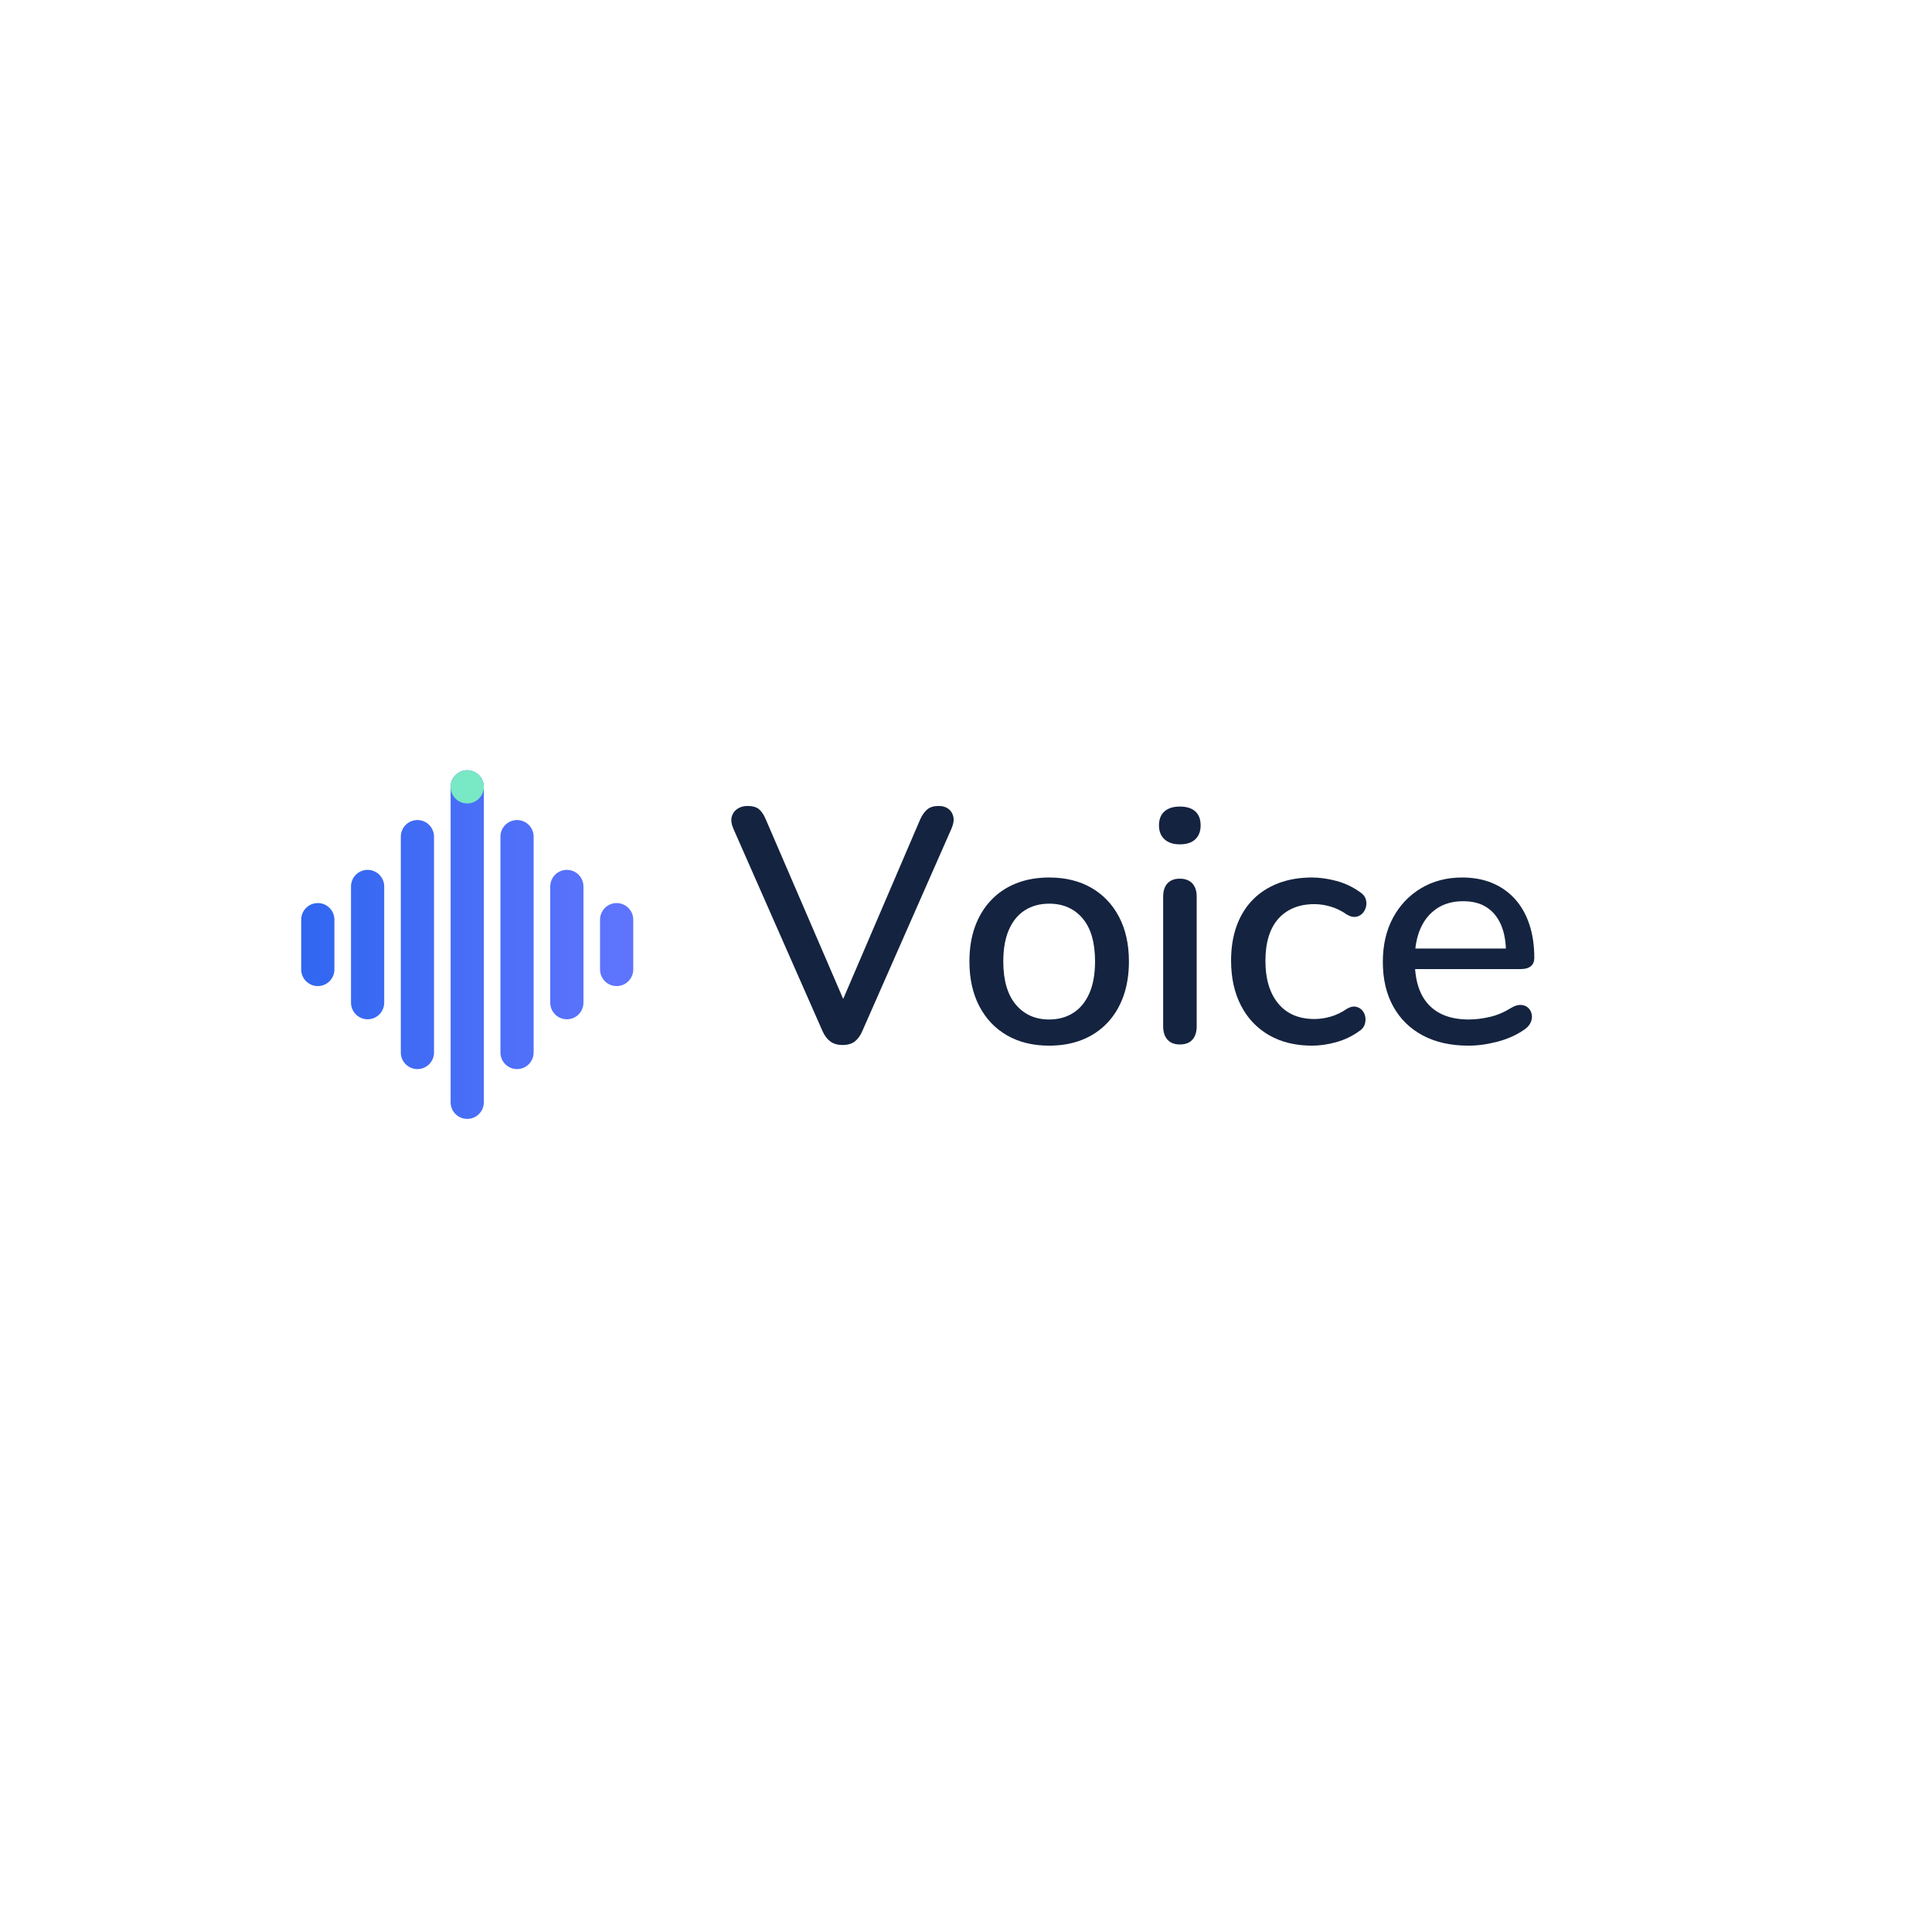
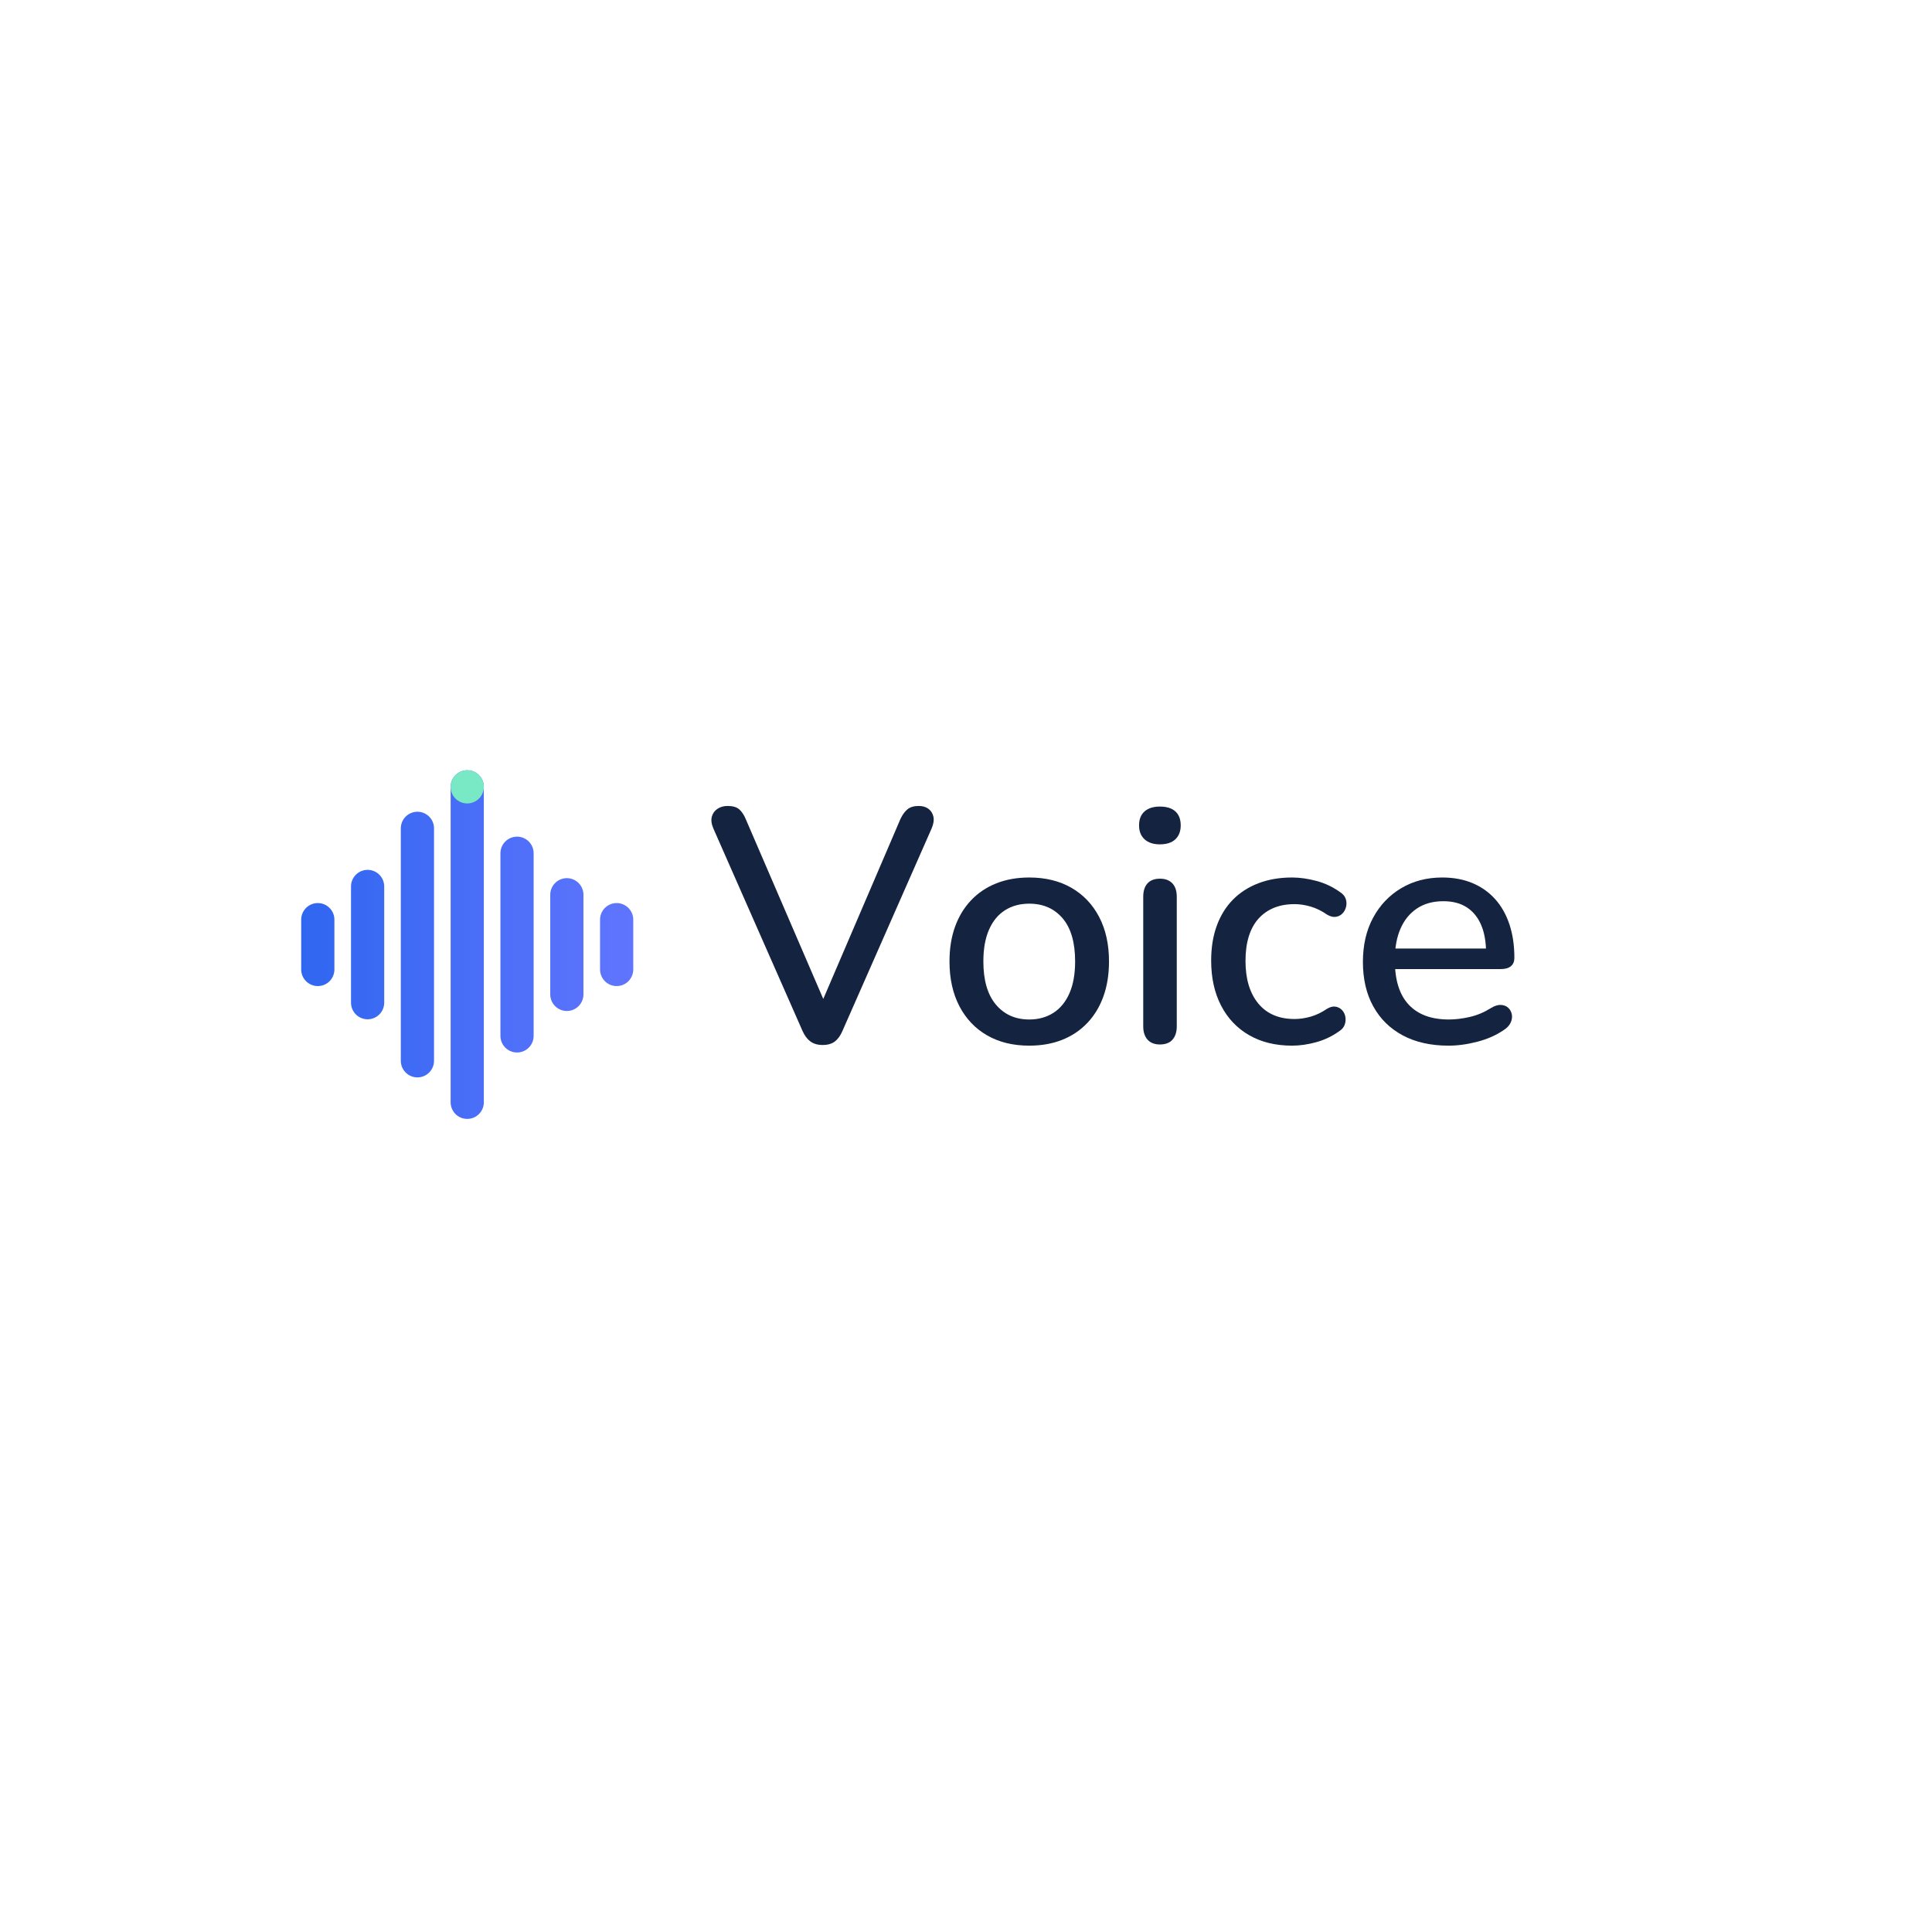
<svg xmlns="http://www.w3.org/2000/svg" width="1024" height="1024" viewBox="0 0 1024 1024" role="img" aria-labelledby="title">
  <defs>
    <linearGradient id="voice-blue" gradientUnits="userSpaceOnUse" x1="0" y1="12" x2="24" y2="12">
      <stop stop-color="#2B65EF" />
      <stop offset="1" stop-color="#6576FF" />
+     </linearGradient>
+     <linearGradient id="voice-luminous" gradientUnits="userSpaceOnUse" x1="0" y1="12" x2="24" y2="12">
+       <stop stop-color="#8AB4FF" />
+       <stop offset="1" stop-color="#B6AEFF" />
    </linearGradient>
    <linearGradient id="voice-ink" x1="0" y1="0" x2="1" y2="1">
      <stop stop-color="#14233F" />
      <stop offset="1" stop-color="#253D64" />
    </linearGradient>
  </defs>
  <g transform="translate(135 388) scale(0.88)">
    <g transform="translate(0 0) scale(1)">
      <g transform="translate(8 8) scale(10)">
        <path d="M3 10.5v3" fill="none" stroke="url(#voice-blue)" stroke-width="2" stroke-linecap="round" />
        <path d="M6 8.5v7" fill="none" stroke="url(#voice-blue)" stroke-width="2" stroke-linecap="round" />
-         <path d="M9 5.5v13" fill="none" stroke="url(#voice-blue)" stroke-width="2" stroke-linecap="round" />
+         <path d="M9 5.0v14" fill="none" stroke="url(#voice-blue)" stroke-width="2" stroke-linecap="round" />
        <path d="M12 2.5v19" fill="none" stroke="url(#voice-blue)" stroke-width="2" stroke-linecap="round" />
-         <path d="M15 5.5v13" fill="none" stroke="url(#voice-blue)" stroke-width="2" stroke-linecap="round" />
-         <path d="M18 8.5v7" fill="none" stroke="url(#voice-blue)" stroke-width="2" stroke-linecap="round" />
+         <path d="M15 6.5v11" fill="none" stroke="url(#voice-blue)" stroke-width="2" stroke-linecap="round" />
+         <path d="M18 9.0v6" fill="none" stroke="url(#voice-blue)" stroke-width="2" stroke-linecap="round" />
        <path d="M21 10.5v3" fill="none" stroke="url(#voice-blue)" stroke-width="2" stroke-linecap="round" />
        <circle cx="12" cy="2.5" r="1" fill="#79E8C5" />
      </g>
    </g>
-     <path transform="translate(284 187) scale(0.2 -0.2)" fill="#14233F" d="M350.349 -7.422Q327.976 -7.422 313.512 3.199Q299.049 13.819 289.784 34.77L21.265 644.484Q12.578 664.857 16.566 679.953Q20.554 695.049 33.518 703.735Q46.481 712.422 64.143 712.422Q87.36 712.422 99.112 702.235Q110.865 692.049 119.13 671.965L370.879 87.973H333.662L584.411 672.676Q593.386 692.049 605.639 702.235Q617.892 712.422 639.687 712.422Q657.638 712.422 669.246 703.591Q680.854 694.759 683.987 679.663Q687.119 664.567 678.433 644.484L409.914 34.77Q400.938 13.819 387.185 3.199Q373.433 -7.422 350.349 -7.422Z" />
-     <path transform="translate(422 187) scale(0.2 -0.2)" fill="#14233F" d="M282.505 -9.422Q209.397 -9.422 155.566 21.578Q101.735 52.578 72.036 109.645Q42.338 166.711 42.338 244.132Q42.338 302.554 59.115 348.909Q75.892 395.265 107.591 428.62Q139.289 461.976 183.554 479.476Q227.819 496.976 282.505 496.976Q355.614 496.976 409.445 465.976Q463.276 434.976 492.975 378.265Q522.673 321.554 522.673 244.132Q522.673 185.711 505.896 139.0Q489.119 92.289 457.42 58.934Q425.722 25.578 381.602 8.078Q337.481 -9.422 282.505 -9.422ZM282.505 69.384Q324.132 69.384 355.313 89.408Q386.495 109.433 403.585 148.403Q420.676 187.373 420.676 244.132Q420.676 329.916 383.061 374.043Q345.446 418.17 282.505 418.17Q240.879 418.17 209.698 398.501Q178.516 378.832 161.426 340.007Q144.335 301.181 144.335 244.132Q144.335 159.06 182.095 114.222Q219.854 69.384 282.505 69.384Z" />
-     <path transform="translate(533 187) scale(0.2 -0.2)" fill="#14233F" d="M120.927 -5.843Q96.711 -5.843 83.747 8.687Q70.784 23.216 70.784 48.854V438.7Q70.784 465.338 83.747 479.368Q96.711 493.397 120.927 493.397Q145.143 493.397 158.462 479.368Q171.781 465.338 171.781 438.7V48.854Q171.781 23.216 158.962 8.687Q146.143 -5.843 120.927 -5.843ZM120.927 596.808Q91.422 596.808 74.813 611.995Q58.205 627.181 58.205 653.843Q58.205 681.505 74.813 696.047Q91.422 710.589 120.927 710.589Q151.433 710.589 167.541 696.047Q183.649 681.505 183.649 653.843Q183.649 627.181 167.541 611.995Q151.433 596.808 120.927 596.808Z" />
-     <path transform="translate(579.6 187) scale(0.2 -0.2)" fill="#14233F" d="M286.084 -9.422Q211.397 -9.422 156.566 22.223Q101.735 53.868 72.036 111.578Q42.338 169.289 42.338 246.711Q42.338 305.132 59.115 351.343Q75.892 397.554 107.591 429.909Q139.289 462.265 184.554 479.62Q229.819 496.976 286.084 496.976Q320.53 496.976 359.319 486.674Q398.108 476.373 431.241 452.481Q444.06 443.927 447.758 432.241Q451.457 420.554 448.602 408.657Q445.746 396.759 437.547 388.428Q429.349 380.097 417.373 378.465Q405.397 376.832 391.289 385.254Q367.265 402.013 342.096 409.381Q316.927 416.748 293.614 416.748Q257.722 416.748 230.408 405.236Q203.095 393.724 184.149 372.2Q165.203 350.676 155.48 318.928Q145.757 287.181 145.757 245.711Q145.757 164.192 184.294 117.499Q222.83 70.806 293.614 70.806Q316.927 70.806 341.741 77.818Q366.554 84.83 391.289 101.589Q405.397 110.011 417.018 108.023Q428.638 106.035 436.481 97.704Q444.324 89.373 446.469 77.476Q448.614 65.578 444.56 53.892Q440.505 42.205 428.397 34.362Q395.976 11.181 358.253 0.88Q320.53 -9.422 286.084 -9.422Z" />
-     <path transform="translate(671 187) scale(0.2 -0.2)" fill="#14233F" d="M300.216 -9.422Q220.397 -9.422 162.711 21.289Q105.024 52 73.681 108.566Q42.338 165.132 42.338 242.843Q42.338 318.843 72.97 375.699Q103.603 432.554 157.657 464.765Q211.711 496.976 281.265 496.976Q331.819 496.976 371.873 480.265Q411.927 463.554 440.27 432.132Q468.614 400.711 483.535 355.934Q498.457 311.157 498.457 255.024Q498.457 238.47 487.981 229.838Q477.505 221.205 457.976 221.205H121.938V283.084H429.543L413.254 268.951Q413.254 319.289 398.453 353.904Q383.651 388.519 355.259 407.043Q326.868 425.567 284.53 425.567Q237.903 425.567 205.222 403.754Q172.541 381.94 155.595 343.115Q138.649 304.289 138.649 252.108V245.687Q138.649 158.481 180.33 113.933Q222.011 69.384 301.06 69.384Q331.108 69.384 364.331 77.041Q397.554 84.698 428 103.879Q444.951 114.143 458.493 113.222Q472.035 112.3 480.379 104.18Q488.722 96.06 490.866 84.162Q493.011 72.265 487.102 59.578Q481.192 46.892 466.084 37.338Q432.241 14.181 386.885 2.38Q341.53 -9.422 300.216 -9.422Z" />
+     <path transform="translate(272 187) scale(0.2 -0.2)" fill="#14233F" d="M350.349 -7.422Q327.976 -7.422 313.512 3.199Q299.049 13.819 289.784 34.77L21.265 644.484Q12.578 664.857 16.566 679.953Q20.554 695.049 33.518 703.735Q46.481 712.422 64.143 712.422Q87.36 712.422 99.112 702.235Q110.865 692.049 119.13 671.965L370.879 87.973H333.662L584.411 672.676Q593.386 692.049 605.639 702.235Q617.892 712.422 639.687 712.422Q657.638 712.422 669.246 703.591Q680.854 694.759 683.987 679.663Q687.119 664.567 678.433 644.484L409.914 34.77Q400.938 13.819 387.185 3.199Q373.433 -7.422 350.349 -7.422Z" />
+     <path transform="translate(410 187) scale(0.2 -0.2)" fill="#14233F" d="M282.505 -9.422Q209.397 -9.422 155.566 21.578Q101.735 52.578 72.036 109.645Q42.338 166.711 42.338 244.132Q42.338 302.554 59.115 348.909Q75.892 395.265 107.591 428.62Q139.289 461.976 183.554 479.476Q227.819 496.976 282.505 496.976Q355.614 496.976 409.445 465.976Q463.276 434.976 492.975 378.265Q522.673 321.554 522.673 244.132Q522.673 185.711 505.896 139.0Q489.119 92.289 457.42 58.934Q425.722 25.578 381.602 8.078Q337.481 -9.422 282.505 -9.422ZM282.505 69.384Q324.132 69.384 355.313 89.408Q386.495 109.433 403.585 148.403Q420.676 187.373 420.676 244.132Q420.676 329.916 383.061 374.043Q345.446 418.17 282.505 418.17Q240.879 418.17 209.698 398.501Q178.516 378.832 161.426 340.007Q144.335 301.181 144.335 244.132Q144.335 159.06 182.095 114.222Q219.854 69.384 282.505 69.384Z" />
+     <path transform="translate(521 187) scale(0.2 -0.2)" fill="#14233F" d="M120.927 -5.843Q96.711 -5.843 83.747 8.687Q70.784 23.216 70.784 48.854V438.7Q70.784 465.338 83.747 479.368Q96.711 493.397 120.927 493.397Q145.143 493.397 158.462 479.368Q171.781 465.338 171.781 438.7V48.854Q171.781 23.216 158.962 8.687Q146.143 -5.843 120.927 -5.843ZM120.927 596.808Q91.422 596.808 74.813 611.995Q58.205 627.181 58.205 653.843Q58.205 681.505 74.813 696.047Q91.422 710.589 120.927 710.589Q151.433 710.589 167.541 696.047Q183.649 681.505 183.649 653.843Q183.649 627.181 167.541 611.995Q151.433 596.808 120.927 596.808Z" />
+     <path transform="translate(567.6 187) scale(0.2 -0.2)" fill="#14233F" d="M286.084 -9.422Q211.397 -9.422 156.566 22.223Q101.735 53.868 72.036 111.578Q42.338 169.289 42.338 246.711Q42.338 305.132 59.115 351.343Q75.892 397.554 107.591 429.909Q139.289 462.265 184.554 479.62Q229.819 496.976 286.084 496.976Q320.53 496.976 359.319 486.674Q398.108 476.373 431.241 452.481Q444.06 443.927 447.758 432.241Q451.457 420.554 448.602 408.657Q445.746 396.759 437.547 388.428Q429.349 380.097 417.373 378.465Q405.397 376.832 391.289 385.254Q367.265 402.013 342.096 409.381Q316.927 416.748 293.614 416.748Q257.722 416.748 230.408 405.236Q203.095 393.724 184.149 372.2Q165.203 350.676 155.48 318.928Q145.757 287.181 145.757 245.711Q145.757 164.192 184.294 117.499Q222.83 70.806 293.614 70.806Q316.927 70.806 341.741 77.818Q366.554 84.83 391.289 101.589Q405.397 110.011 417.018 108.023Q428.638 106.035 436.481 97.704Q444.324 89.373 446.469 77.476Q448.614 65.578 444.56 53.892Q440.505 42.205 428.397 34.362Q395.976 11.181 358.253 0.88Q320.53 -9.422 286.084 -9.422Z" />
+     <path transform="translate(659 187) scale(0.2 -0.2)" fill="#14233F" d="M300.216 -9.422Q220.397 -9.422 162.711 21.289Q105.024 52 73.681 108.566Q42.338 165.132 42.338 242.843Q42.338 318.843 72.97 375.699Q103.603 432.554 157.657 464.765Q211.711 496.976 281.265 496.976Q331.819 496.976 371.873 480.265Q411.927 463.554 440.27 432.132Q468.614 400.711 483.535 355.934Q498.457 311.157 498.457 255.024Q498.457 238.47 487.981 229.838Q477.505 221.205 457.976 221.205H121.938V283.084H429.543L413.254 268.951Q413.254 319.289 398.453 353.904Q383.651 388.519 355.259 407.043Q326.868 425.567 284.53 425.567Q237.903 425.567 205.222 403.754Q172.541 381.94 155.595 343.115Q138.649 304.289 138.649 252.108V245.687Q138.649 158.481 180.33 113.933Q222.011 69.384 301.06 69.384Q331.108 69.384 364.331 77.041Q397.554 84.698 428 103.879Q444.951 114.143 458.493 113.222Q472.035 112.3 480.379 104.18Q488.722 96.06 490.866 84.162Q493.011 72.265 487.102 59.578Q481.192 46.892 466.084 37.338Q432.241 14.181 386.885 2.38Q341.53 -9.422 300.216 -9.422Z" />
  </g>
</svg>
